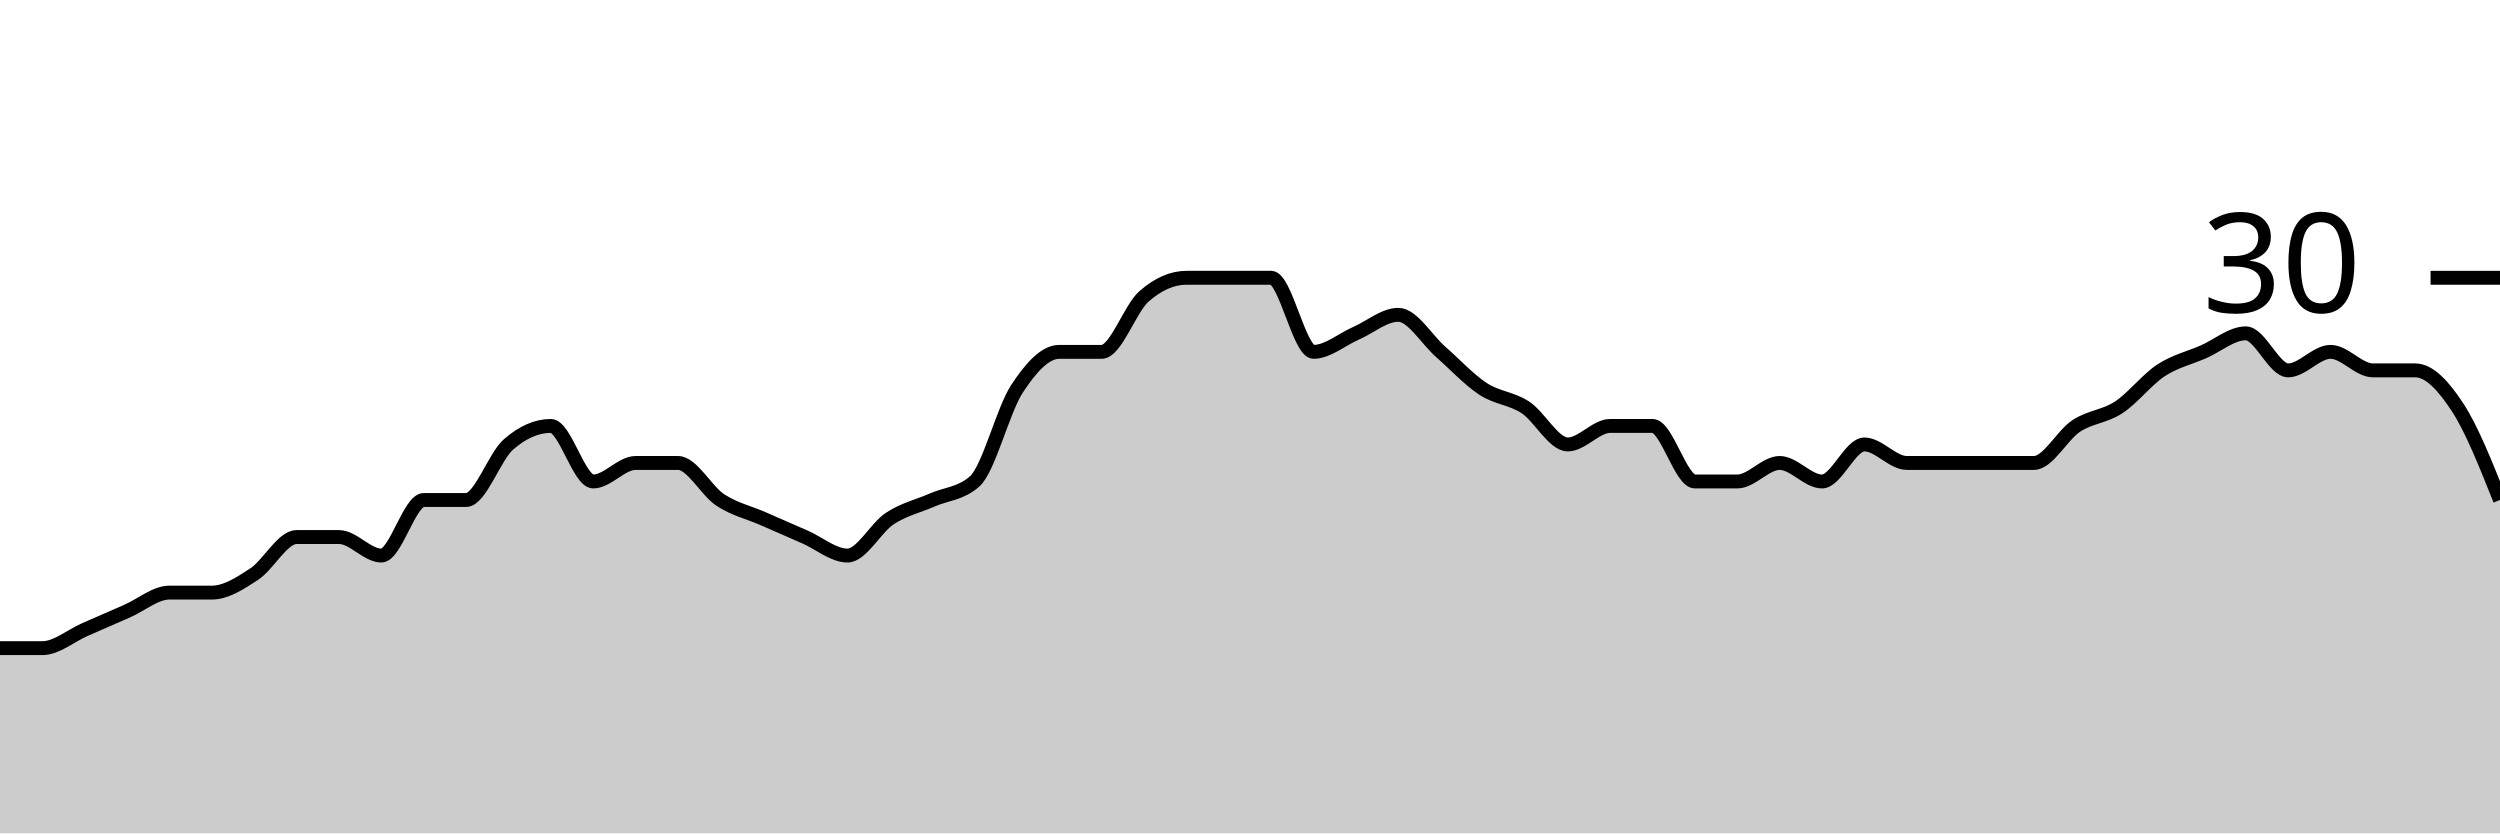
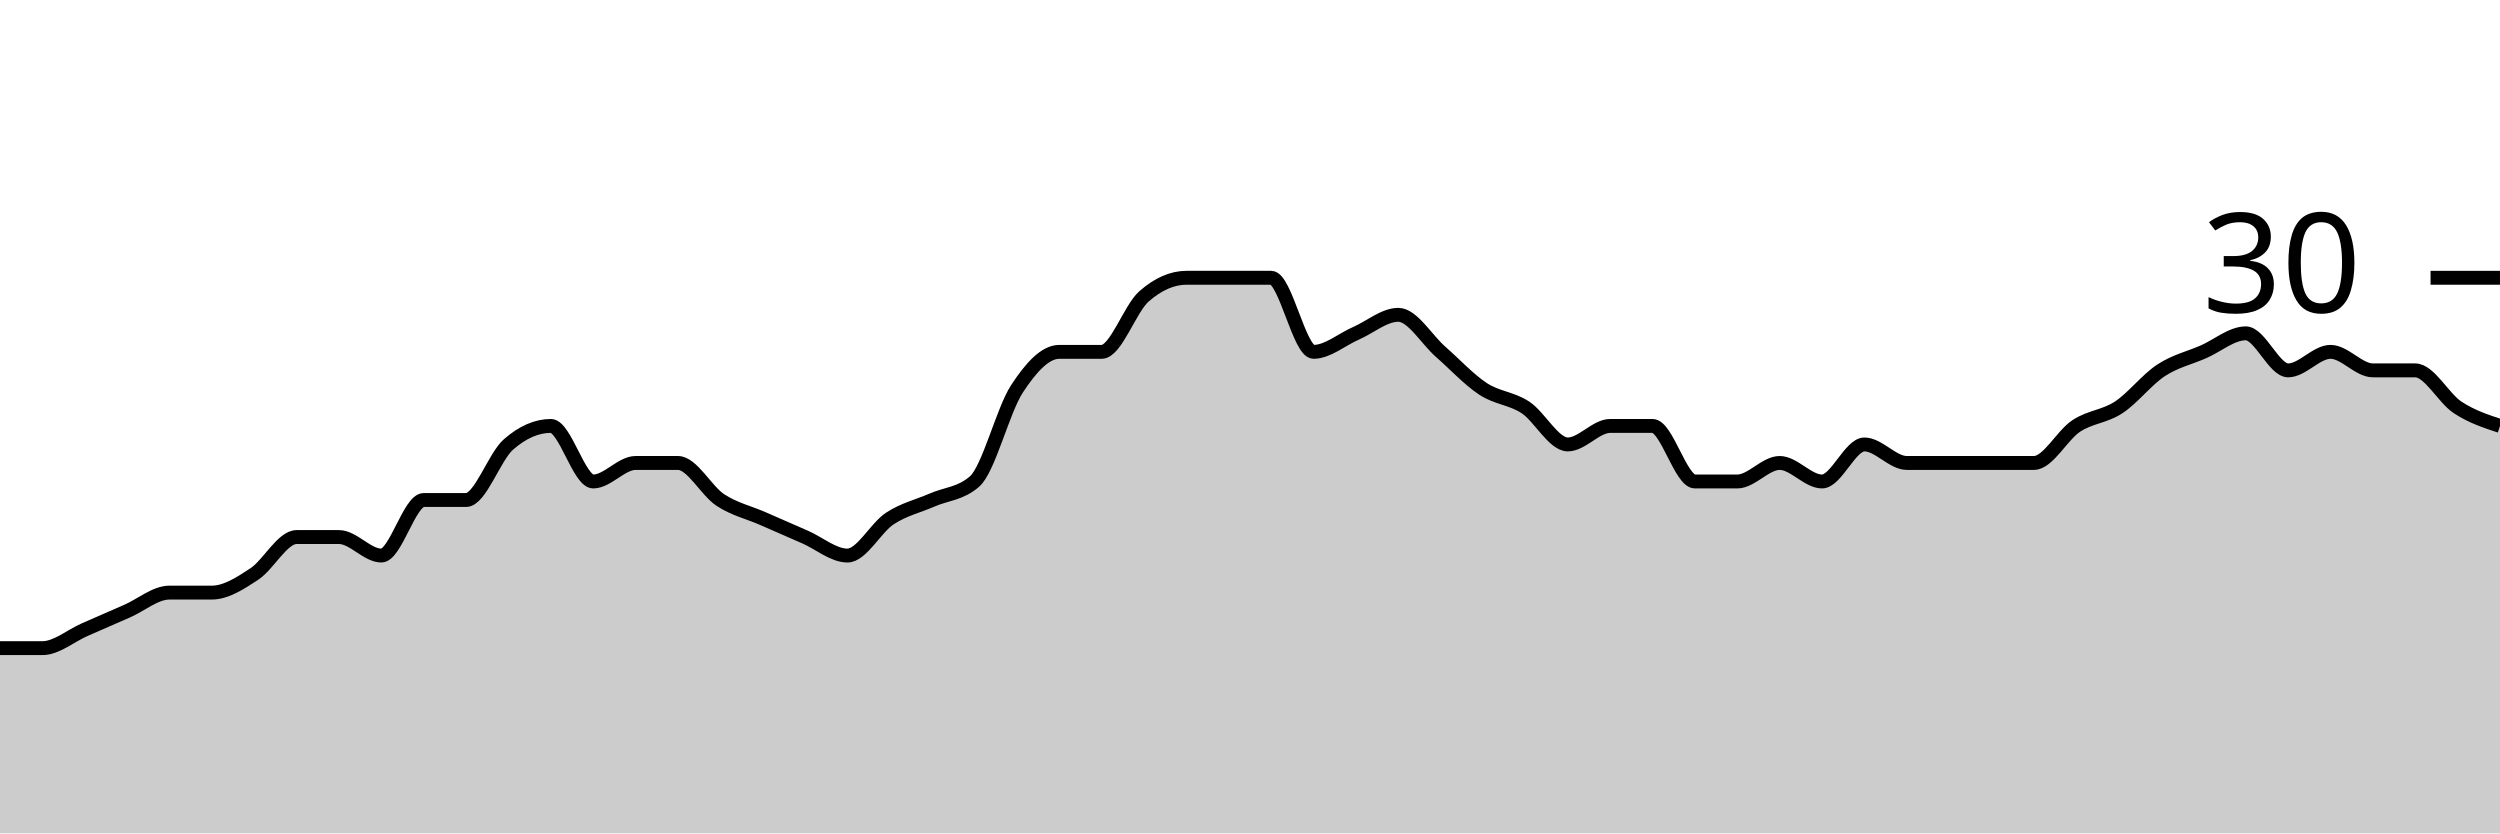
<svg xmlns="http://www.w3.org/2000/svg" viewBox="0 0 180 60">
  <g transform="translate(0,20)">
-     <path class="area" fill="rgba(0, 0, 0, 0.2)" d="M0,26.667C1.017,26.667,2.034,26.667,3.051,26.667C4.068,26.667,5.085,25.778,6.102,25.333C7.119,24.889,8.136,24.444,9.153,24C10.169,23.556,11.186,22.667,12.203,22.667C13.22,22.667,14.237,22.667,15.254,22.667C16.271,22.667,17.288,22,18.305,21.333C19.322,20.667,20.339,18.667,21.356,18.667C22.373,18.667,23.39,18.667,24.407,18.667C25.424,18.667,26.441,20,27.458,20C28.475,20,29.492,16,30.508,16C31.525,16,32.542,16,33.559,16C34.576,16,35.593,12.889,36.61,12C37.627,11.111,38.644,10.667,39.661,10.667C40.678,10.667,41.695,14.667,42.712,14.667C43.729,14.667,44.746,13.333,45.763,13.333C46.78,13.333,47.797,13.333,48.814,13.333C49.831,13.333,50.847,15.333,51.864,16C52.881,16.667,53.898,16.889,54.915,17.333C55.932,17.778,56.949,18.222,57.966,18.667C58.983,19.111,60,20,61.017,20C62.034,20,63.051,18,64.068,17.333C65.085,16.667,66.102,16.444,67.119,16C68.136,15.556,69.153,15.556,70.169,14.667C71.186,13.778,72.203,9.556,73.22,8C74.237,6.444,75.254,5.333,76.271,5.333C77.288,5.333,78.305,5.333,79.322,5.333C80.339,5.333,81.356,2.222,82.373,1.333C83.39,0.444,84.407,0,85.424,0C86.441,0,87.458,0,88.475,0C89.492,0,90.508,0,91.525,0C92.542,0,93.559,5.333,94.576,5.333C95.593,5.333,96.61,4.444,97.627,4C98.644,3.556,99.661,2.667,100.678,2.667C101.695,2.667,102.712,4.444,103.729,5.333C104.746,6.222,105.763,7.333,106.78,8C107.797,8.667,108.814,8.667,109.831,9.333C110.847,10,111.864,12,112.881,12C113.898,12,114.915,10.667,115.932,10.667C116.949,10.667,117.966,10.667,118.983,10.667C120,10.667,121.017,14.667,122.034,14.667C123.051,14.667,124.068,14.667,125.085,14.667C126.102,14.667,127.119,13.333,128.136,13.333C129.153,13.333,130.169,14.667,131.186,14.667C132.203,14.667,133.22,12,134.237,12C135.254,12,136.271,13.333,137.288,13.333C138.305,13.333,139.322,13.333,140.339,13.333C141.356,13.333,142.373,13.333,143.39,13.333C144.407,13.333,145.424,13.333,146.441,13.333C147.458,13.333,148.475,11.333,149.492,10.667C150.508,10,151.525,10,152.542,9.333C153.559,8.667,154.576,7.333,155.593,6.667C156.61,6,157.627,5.778,158.644,5.333C159.661,4.889,160.678,4,161.695,4C162.712,4,163.729,6.667,164.746,6.667C165.763,6.667,166.78,5.333,167.797,5.333C168.814,5.333,169.831,6.667,170.847,6.667C171.864,6.667,172.881,6.667,173.898,6.667C174.915,6.667,175.932,7.778,176.949,9.333C177.966,10.889,178.983,13.444,180,16L180,40C178.983,40,177.966,40,176.949,40C175.932,40,174.915,40,173.898,40C172.881,40,171.864,40,170.847,40C169.831,40,168.814,40,167.797,40C166.78,40,165.763,40,164.746,40C163.729,40,162.712,40,161.695,40C160.678,40,159.661,40,158.644,40C157.627,40,156.61,40,155.593,40C154.576,40,153.559,40,152.542,40C151.525,40,150.508,40,149.492,40C148.475,40,147.458,40,146.441,40C145.424,40,144.407,40,143.39,40C142.373,40,141.356,40,140.339,40C139.322,40,138.305,40,137.288,40C136.271,40,135.254,40,134.237,40C133.22,40,132.203,40,131.186,40C130.169,40,129.153,40,128.136,40C127.119,40,126.102,40,125.085,40C124.068,40,123.051,40,122.034,40C121.017,40,120,40,118.983,40C117.966,40,116.949,40,115.932,40C114.915,40,113.898,40,112.881,40C111.864,40,110.847,40,109.831,40C108.814,40,107.797,40,106.78,40C105.763,40,104.746,40,103.729,40C102.712,40,101.695,40,100.678,40C99.661,40,98.644,40,97.627,40C96.61,40,95.593,40,94.576,40C93.559,40,92.542,40,91.525,40C90.508,40,89.492,40,88.475,40C87.458,40,86.441,40,85.424,40C84.407,40,83.39,40,82.373,40C81.356,40,80.339,40,79.322,40C78.305,40,77.288,40,76.271,40C75.254,40,74.237,40,73.22,40C72.203,40,71.186,40,70.169,40C69.153,40,68.136,40,67.119,40C66.102,40,65.085,40,64.068,40C63.051,40,62.034,40,61.017,40C60,40,58.983,40,57.966,40C56.949,40,55.932,40,54.915,40C53.898,40,52.881,40,51.864,40C50.847,40,49.831,40,48.814,40C47.797,40,46.78,40,45.763,40C44.746,40,43.729,40,42.712,40C41.695,40,40.678,40,39.661,40C38.644,40,37.627,40,36.61,40C35.593,40,34.576,40,33.559,40C32.542,40,31.525,40,30.508,40C29.492,40,28.475,40,27.458,40C26.441,40,25.424,40,24.407,40C23.39,40,22.373,40,21.356,40C20.339,40,19.322,40,18.305,40C17.288,40,16.271,40,15.254,40C14.237,40,13.22,40,12.203,40C11.186,40,10.169,40,9.153,40C8.136,40,7.119,40,6.102,40C5.085,40,4.068,40,3.051,40C2.034,40,1.017,40,0,40Z" />
-     <path class="line" stroke="black" fill="none" d="M0,26.667C1.017,26.667,2.034,26.667,3.051,26.667C4.068,26.667,5.085,25.778,6.102,25.333C7.119,24.889,8.136,24.444,9.153,24C10.169,23.556,11.186,22.667,12.203,22.667C13.22,22.667,14.237,22.667,15.254,22.667C16.271,22.667,17.288,22,18.305,21.333C19.322,20.667,20.339,18.667,21.356,18.667C22.373,18.667,23.39,18.667,24.407,18.667C25.424,18.667,26.441,20,27.458,20C28.475,20,29.492,16,30.508,16C31.525,16,32.542,16,33.559,16C34.576,16,35.593,12.889,36.61,12C37.627,11.111,38.644,10.667,39.661,10.667C40.678,10.667,41.695,14.667,42.712,14.667C43.729,14.667,44.746,13.333,45.763,13.333C46.78,13.333,47.797,13.333,48.814,13.333C49.831,13.333,50.847,15.333,51.864,16C52.881,16.667,53.898,16.889,54.915,17.333C55.932,17.778,56.949,18.222,57.966,18.667C58.983,19.111,60,20,61.017,20C62.034,20,63.051,18,64.068,17.333C65.085,16.667,66.102,16.444,67.119,16C68.136,15.556,69.153,15.556,70.169,14.667C71.186,13.778,72.203,9.556,73.22,8C74.237,6.444,75.254,5.333,76.271,5.333C77.288,5.333,78.305,5.333,79.322,5.333C80.339,5.333,81.356,2.222,82.373,1.333C83.39,0.444,84.407,0,85.424,0C86.441,0,87.458,0,88.475,0C89.492,0,90.508,0,91.525,0C92.542,0,93.559,5.333,94.576,5.333C95.593,5.333,96.61,4.444,97.627,4C98.644,3.556,99.661,2.667,100.678,2.667C101.695,2.667,102.712,4.444,103.729,5.333C104.746,6.222,105.763,7.333,106.78,8C107.797,8.667,108.814,8.667,109.831,9.333C110.847,10,111.864,12,112.881,12C113.898,12,114.915,10.667,115.932,10.667C116.949,10.667,117.966,10.667,118.983,10.667C120,10.667,121.017,14.667,122.034,14.667C123.051,14.667,124.068,14.667,125.085,14.667C126.102,14.667,127.119,13.333,128.136,13.333C129.153,13.333,130.169,14.667,131.186,14.667C132.203,14.667,133.22,12,134.237,12C135.254,12,136.271,13.333,137.288,13.333C138.305,13.333,139.322,13.333,140.339,13.333C141.356,13.333,142.373,13.333,143.39,13.333C144.407,13.333,145.424,13.333,146.441,13.333C147.458,13.333,148.475,11.333,149.492,10.667C150.508,10,151.525,10,152.542,9.333C153.559,8.667,154.576,7.333,155.593,6.667C156.61,6,157.627,5.778,158.644,5.333C159.661,4.889,160.678,4,161.695,4C162.712,4,163.729,6.667,164.746,6.667C165.763,6.667,166.78,5.333,167.797,5.333C168.814,5.333,169.831,6.667,170.847,6.667C171.864,6.667,172.881,6.667,173.898,6.667C174.915,6.667,175.932,7.778,176.949,9.333C177.966,10.889,178.983,13.444,180,16" />
+     <path class="area" fill="rgba(0, 0, 0, 0.2)" d="M0,26.667C1.017,26.667,2.034,26.667,3.051,26.667C4.068,26.667,5.085,25.778,6.102,25.333C7.119,24.889,8.136,24.444,9.153,24C10.169,23.556,11.186,22.667,12.203,22.667C13.22,22.667,14.237,22.667,15.254,22.667C16.271,22.667,17.288,22,18.305,21.333C19.322,20.667,20.339,18.667,21.356,18.667C22.373,18.667,23.39,18.667,24.407,18.667C25.424,18.667,26.441,20,27.458,20C28.475,20,29.492,16,30.508,16C31.525,16,32.542,16,33.559,16C34.576,16,35.593,12.889,36.61,12C37.627,11.111,38.644,10.667,39.661,10.667C40.678,10.667,41.695,14.667,42.712,14.667C43.729,14.667,44.746,13.333,45.763,13.333C46.78,13.333,47.797,13.333,48.814,13.333C49.831,13.333,50.847,15.333,51.864,16C52.881,16.667,53.898,16.889,54.915,17.333C55.932,17.778,56.949,18.222,57.966,18.667C58.983,19.111,60,20,61.017,20C62.034,20,63.051,18,64.068,17.333C65.085,16.667,66.102,16.444,67.119,16C68.136,15.556,69.153,15.556,70.169,14.667C71.186,13.778,72.203,9.556,73.22,8C74.237,6.444,75.254,5.333,76.271,5.333C77.288,5.333,78.305,5.333,79.322,5.333C80.339,5.333,81.356,2.222,82.373,1.333C83.39,0.444,84.407,0,85.424,0C86.441,0,87.458,0,88.475,0C89.492,0,90.508,0,91.525,0C92.542,0,93.559,5.333,94.576,5.333C95.593,5.333,96.61,4.444,97.627,4C98.644,3.556,99.661,2.667,100.678,2.667C101.695,2.667,102.712,4.444,103.729,5.333C104.746,6.222,105.763,7.333,106.78,8C107.797,8.667,108.814,8.667,109.831,9.333C110.847,10,111.864,12,112.881,12C113.898,12,114.915,10.667,115.932,10.667C116.949,10.667,117.966,10.667,118.983,10.667C120,10.667,121.017,14.667,122.034,14.667C123.051,14.667,124.068,14.667,125.085,14.667C126.102,14.667,127.119,13.333,128.136,13.333C129.153,13.333,130.169,14.667,131.186,14.667C132.203,14.667,133.22,12,134.237,12C135.254,12,136.271,13.333,137.288,13.333C138.305,13.333,139.322,13.333,140.339,13.333C141.356,13.333,142.373,13.333,143.39,13.333C144.407,13.333,145.424,13.333,146.441,13.333C147.458,13.333,148.475,11.333,149.492,10.667C150.508,10,151.525,10,152.542,9.333C153.559,8.667,154.576,7.333,155.593,6.667C156.61,6,157.627,5.778,158.644,5.333C159.661,4.889,160.678,4,161.695,4C162.712,4,163.729,6.667,164.746,6.667C165.763,6.667,166.78,5.333,167.797,5.333C168.814,5.333,169.831,6.667,170.847,6.667C171.864,6.667,172.881,6.667,173.898,6.667C174.915,6.667,175.932,8.667,176.949,9.333C177.966,10,178.983,10.333,180,10.667L180,40C178.983,40,177.966,40,176.949,40C175.932,40,174.915,40,173.898,40C172.881,40,171.864,40,170.847,40C169.831,40,168.814,40,167.797,40C166.78,40,165.763,40,164.746,40C163.729,40,162.712,40,161.695,40C160.678,40,159.661,40,158.644,40C157.627,40,156.61,40,155.593,40C154.576,40,153.559,40,152.542,40C151.525,40,150.508,40,149.492,40C148.475,40,147.458,40,146.441,40C145.424,40,144.407,40,143.39,40C142.373,40,141.356,40,140.339,40C139.322,40,138.305,40,137.288,40C136.271,40,135.254,40,134.237,40C133.22,40,132.203,40,131.186,40C130.169,40,129.153,40,128.136,40C127.119,40,126.102,40,125.085,40C124.068,40,123.051,40,122.034,40C121.017,40,120,40,118.983,40C117.966,40,116.949,40,115.932,40C114.915,40,113.898,40,112.881,40C111.864,40,110.847,40,109.831,40C108.814,40,107.797,40,106.78,40C105.763,40,104.746,40,103.729,40C102.712,40,101.695,40,100.678,40C99.661,40,98.644,40,97.627,40C96.61,40,95.593,40,94.576,40C93.559,40,92.542,40,91.525,40C90.508,40,89.492,40,88.475,40C87.458,40,86.441,40,85.424,40C84.407,40,83.39,40,82.373,40C81.356,40,80.339,40,79.322,40C78.305,40,77.288,40,76.271,40C75.254,40,74.237,40,73.22,40C72.203,40,71.186,40,70.169,40C69.153,40,68.136,40,67.119,40C66.102,40,65.085,40,64.068,40C63.051,40,62.034,40,61.017,40C60,40,58.983,40,57.966,40C56.949,40,55.932,40,54.915,40C53.898,40,52.881,40,51.864,40C50.847,40,49.831,40,48.814,40C47.797,40,46.78,40,45.763,40C44.746,40,43.729,40,42.712,40C41.695,40,40.678,40,39.661,40C38.644,40,37.627,40,36.61,40C35.593,40,34.576,40,33.559,40C32.542,40,31.525,40,30.508,40C29.492,40,28.475,40,27.458,40C26.441,40,25.424,40,24.407,40C23.39,40,22.373,40,21.356,40C20.339,40,19.322,40,18.305,40C17.288,40,16.271,40,15.254,40C14.237,40,13.22,40,12.203,40C11.186,40,10.169,40,9.153,40C8.136,40,7.119,40,6.102,40C5.085,40,4.068,40,3.051,40C2.034,40,1.017,40,0,40Z" />
+     <path class="line" stroke="black" fill="none" d="M0,26.667C1.017,26.667,2.034,26.667,3.051,26.667C4.068,26.667,5.085,25.778,6.102,25.333C7.119,24.889,8.136,24.444,9.153,24C10.169,23.556,11.186,22.667,12.203,22.667C13.22,22.667,14.237,22.667,15.254,22.667C16.271,22.667,17.288,22,18.305,21.333C19.322,20.667,20.339,18.667,21.356,18.667C22.373,18.667,23.39,18.667,24.407,18.667C25.424,18.667,26.441,20,27.458,20C28.475,20,29.492,16,30.508,16C31.525,16,32.542,16,33.559,16C34.576,16,35.593,12.889,36.61,12C37.627,11.111,38.644,10.667,39.661,10.667C40.678,10.667,41.695,14.667,42.712,14.667C43.729,14.667,44.746,13.333,45.763,13.333C46.78,13.333,47.797,13.333,48.814,13.333C49.831,13.333,50.847,15.333,51.864,16C52.881,16.667,53.898,16.889,54.915,17.333C55.932,17.778,56.949,18.222,57.966,18.667C58.983,19.111,60,20,61.017,20C62.034,20,63.051,18,64.068,17.333C65.085,16.667,66.102,16.444,67.119,16C68.136,15.556,69.153,15.556,70.169,14.667C71.186,13.778,72.203,9.556,73.22,8C74.237,6.444,75.254,5.333,76.271,5.333C77.288,5.333,78.305,5.333,79.322,5.333C80.339,5.333,81.356,2.222,82.373,1.333C83.39,0.444,84.407,0,85.424,0C86.441,0,87.458,0,88.475,0C89.492,0,90.508,0,91.525,0C92.542,0,93.559,5.333,94.576,5.333C95.593,5.333,96.61,4.444,97.627,4C98.644,3.556,99.661,2.667,100.678,2.667C101.695,2.667,102.712,4.444,103.729,5.333C104.746,6.222,105.763,7.333,106.78,8C107.797,8.667,108.814,8.667,109.831,9.333C110.847,10,111.864,12,112.881,12C113.898,12,114.915,10.667,115.932,10.667C116.949,10.667,117.966,10.667,118.983,10.667C120,10.667,121.017,14.667,122.034,14.667C123.051,14.667,124.068,14.667,125.085,14.667C126.102,14.667,127.119,13.333,128.136,13.333C129.153,13.333,130.169,14.667,131.186,14.667C132.203,14.667,133.22,12,134.237,12C135.254,12,136.271,13.333,137.288,13.333C138.305,13.333,139.322,13.333,140.339,13.333C141.356,13.333,142.373,13.333,143.39,13.333C144.407,13.333,145.424,13.333,146.441,13.333C147.458,13.333,148.475,11.333,149.492,10.667C150.508,10,151.525,10,152.542,9.333C153.559,8.667,154.576,7.333,155.593,6.667C156.61,6,157.627,5.778,158.644,5.333C159.661,4.889,160.678,4,161.695,4C162.712,4,163.729,6.667,164.746,6.667C165.763,6.667,166.78,5.333,167.797,5.333C168.814,5.333,169.831,6.667,170.847,6.667C171.864,6.667,172.881,6.667,173.898,6.667C174.915,6.667,175.932,8.667,176.949,9.333C177.966,10,178.983,10.333,180,10.667" />
    <path class="axis-ceiling" stroke-width="1" stroke="black" fill="none" d="M175,0L180,0" />
    <text class="axis-ceiling-label" font-family="sans-serif" text-anchor="end" font-size="10px" x="170" y="2.5">30</text>
  </g>
</svg>
